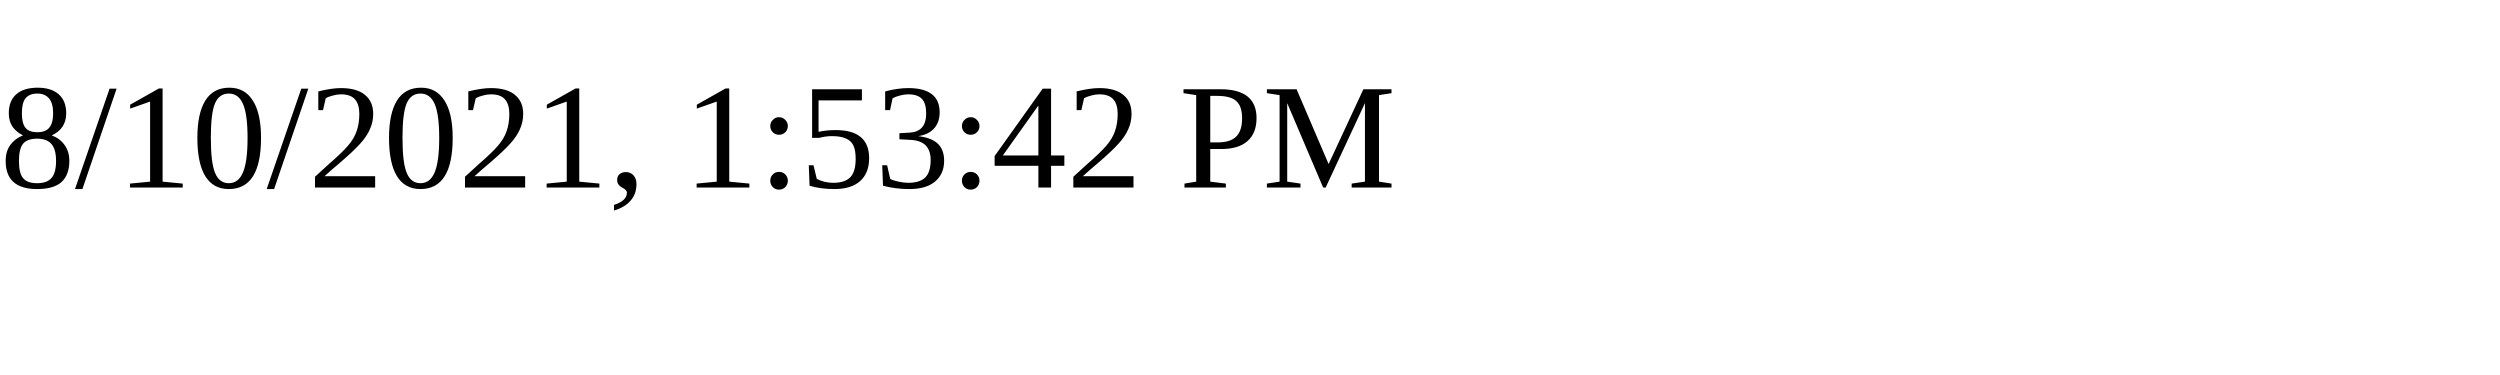
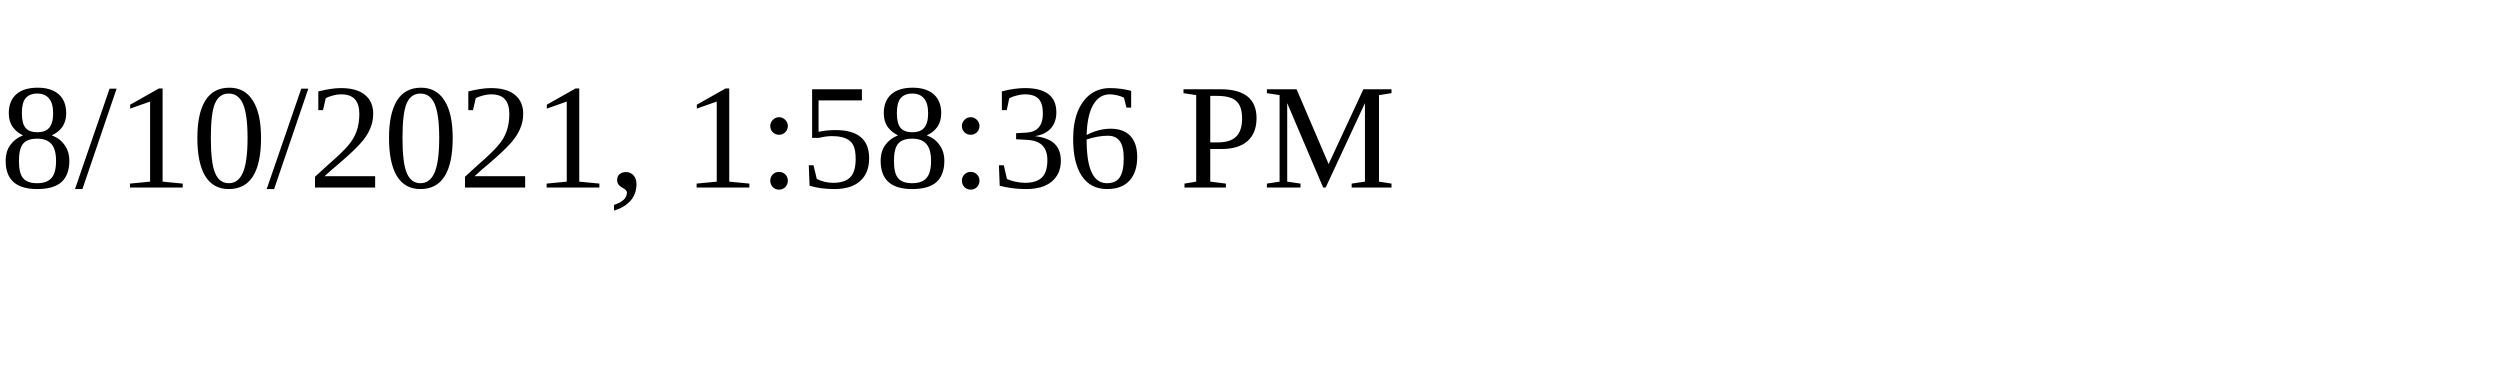
<svg xmlns="http://www.w3.org/2000/svg" height="30" width="200">
-   <text x="0" y="15">8/10/2021, 1:53:42 PM</text>
+   <text x="0" y="15">8/10/2021, 1:58:36 PM</text>
</svg>
